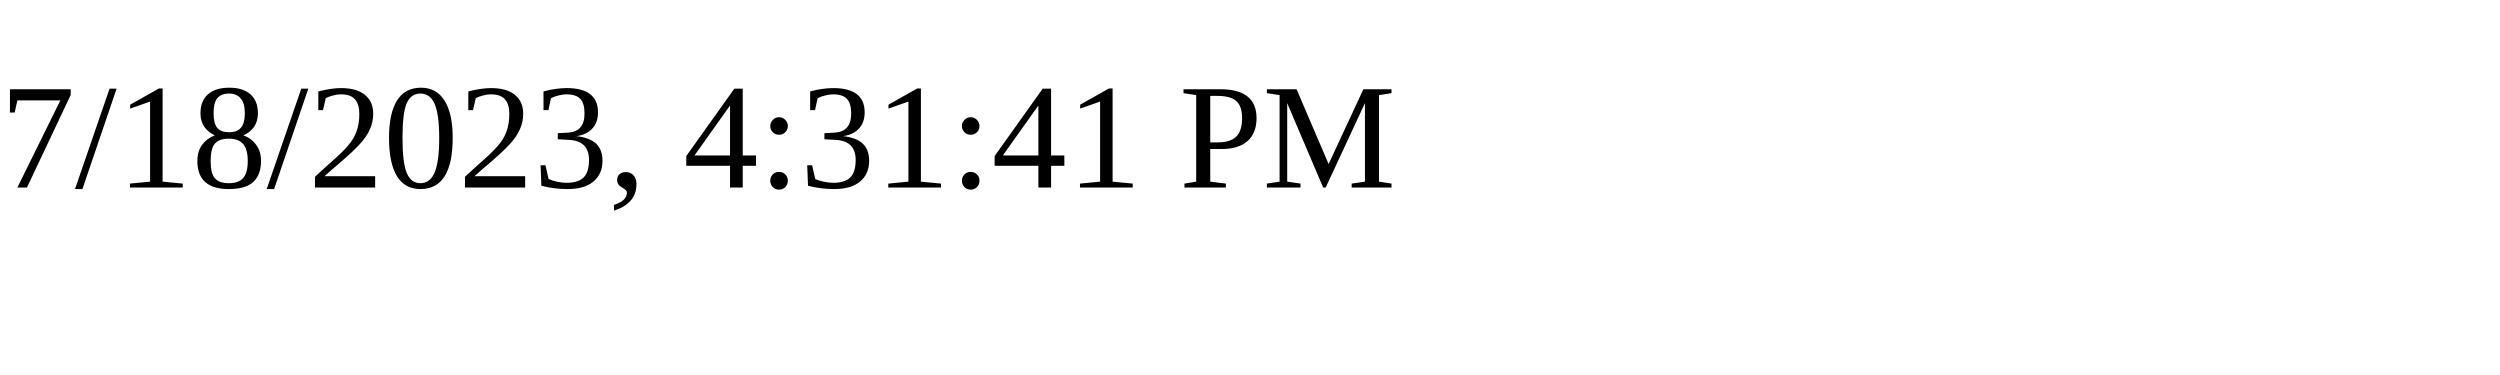
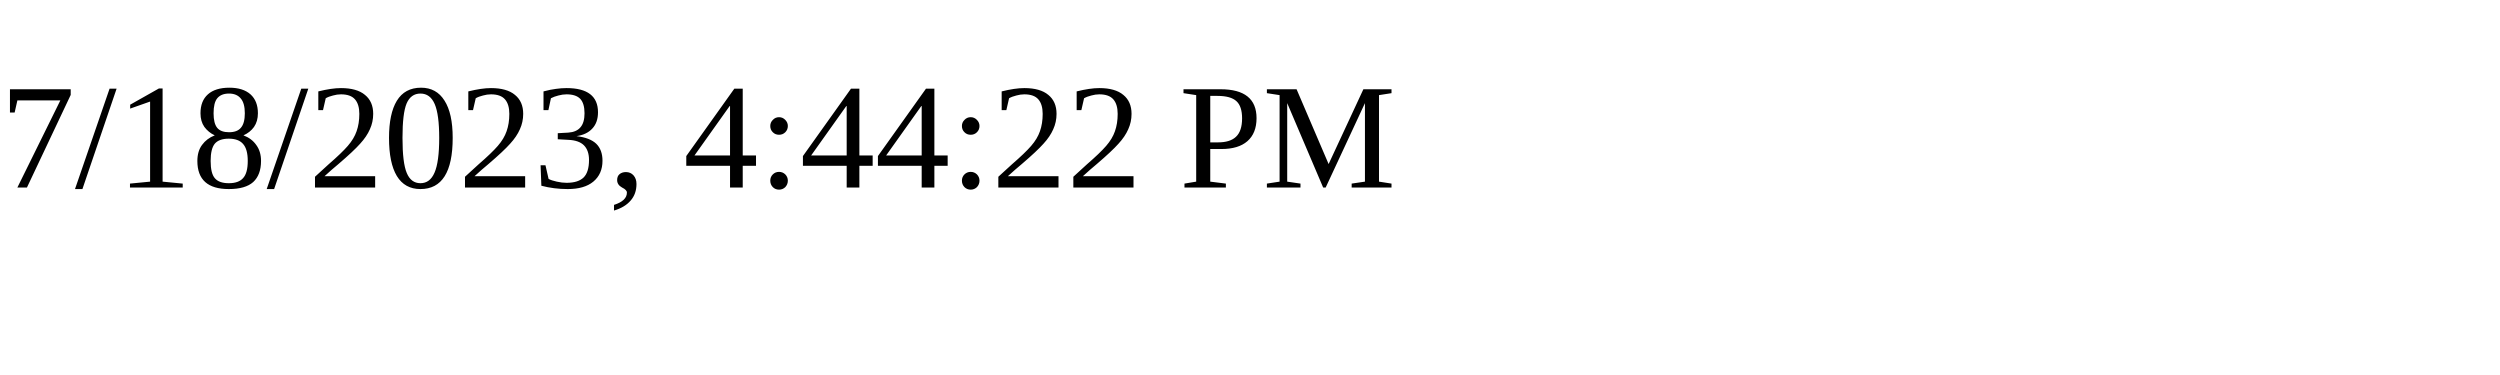
<svg xmlns="http://www.w3.org/2000/svg" height="30" width="200">
-   <text x="0" y="15">7/18/2023, 4:31:41 PM</text>
+   <text x="0" y="15">7/18/2023, 4:44:22 PM</text>
</svg>
